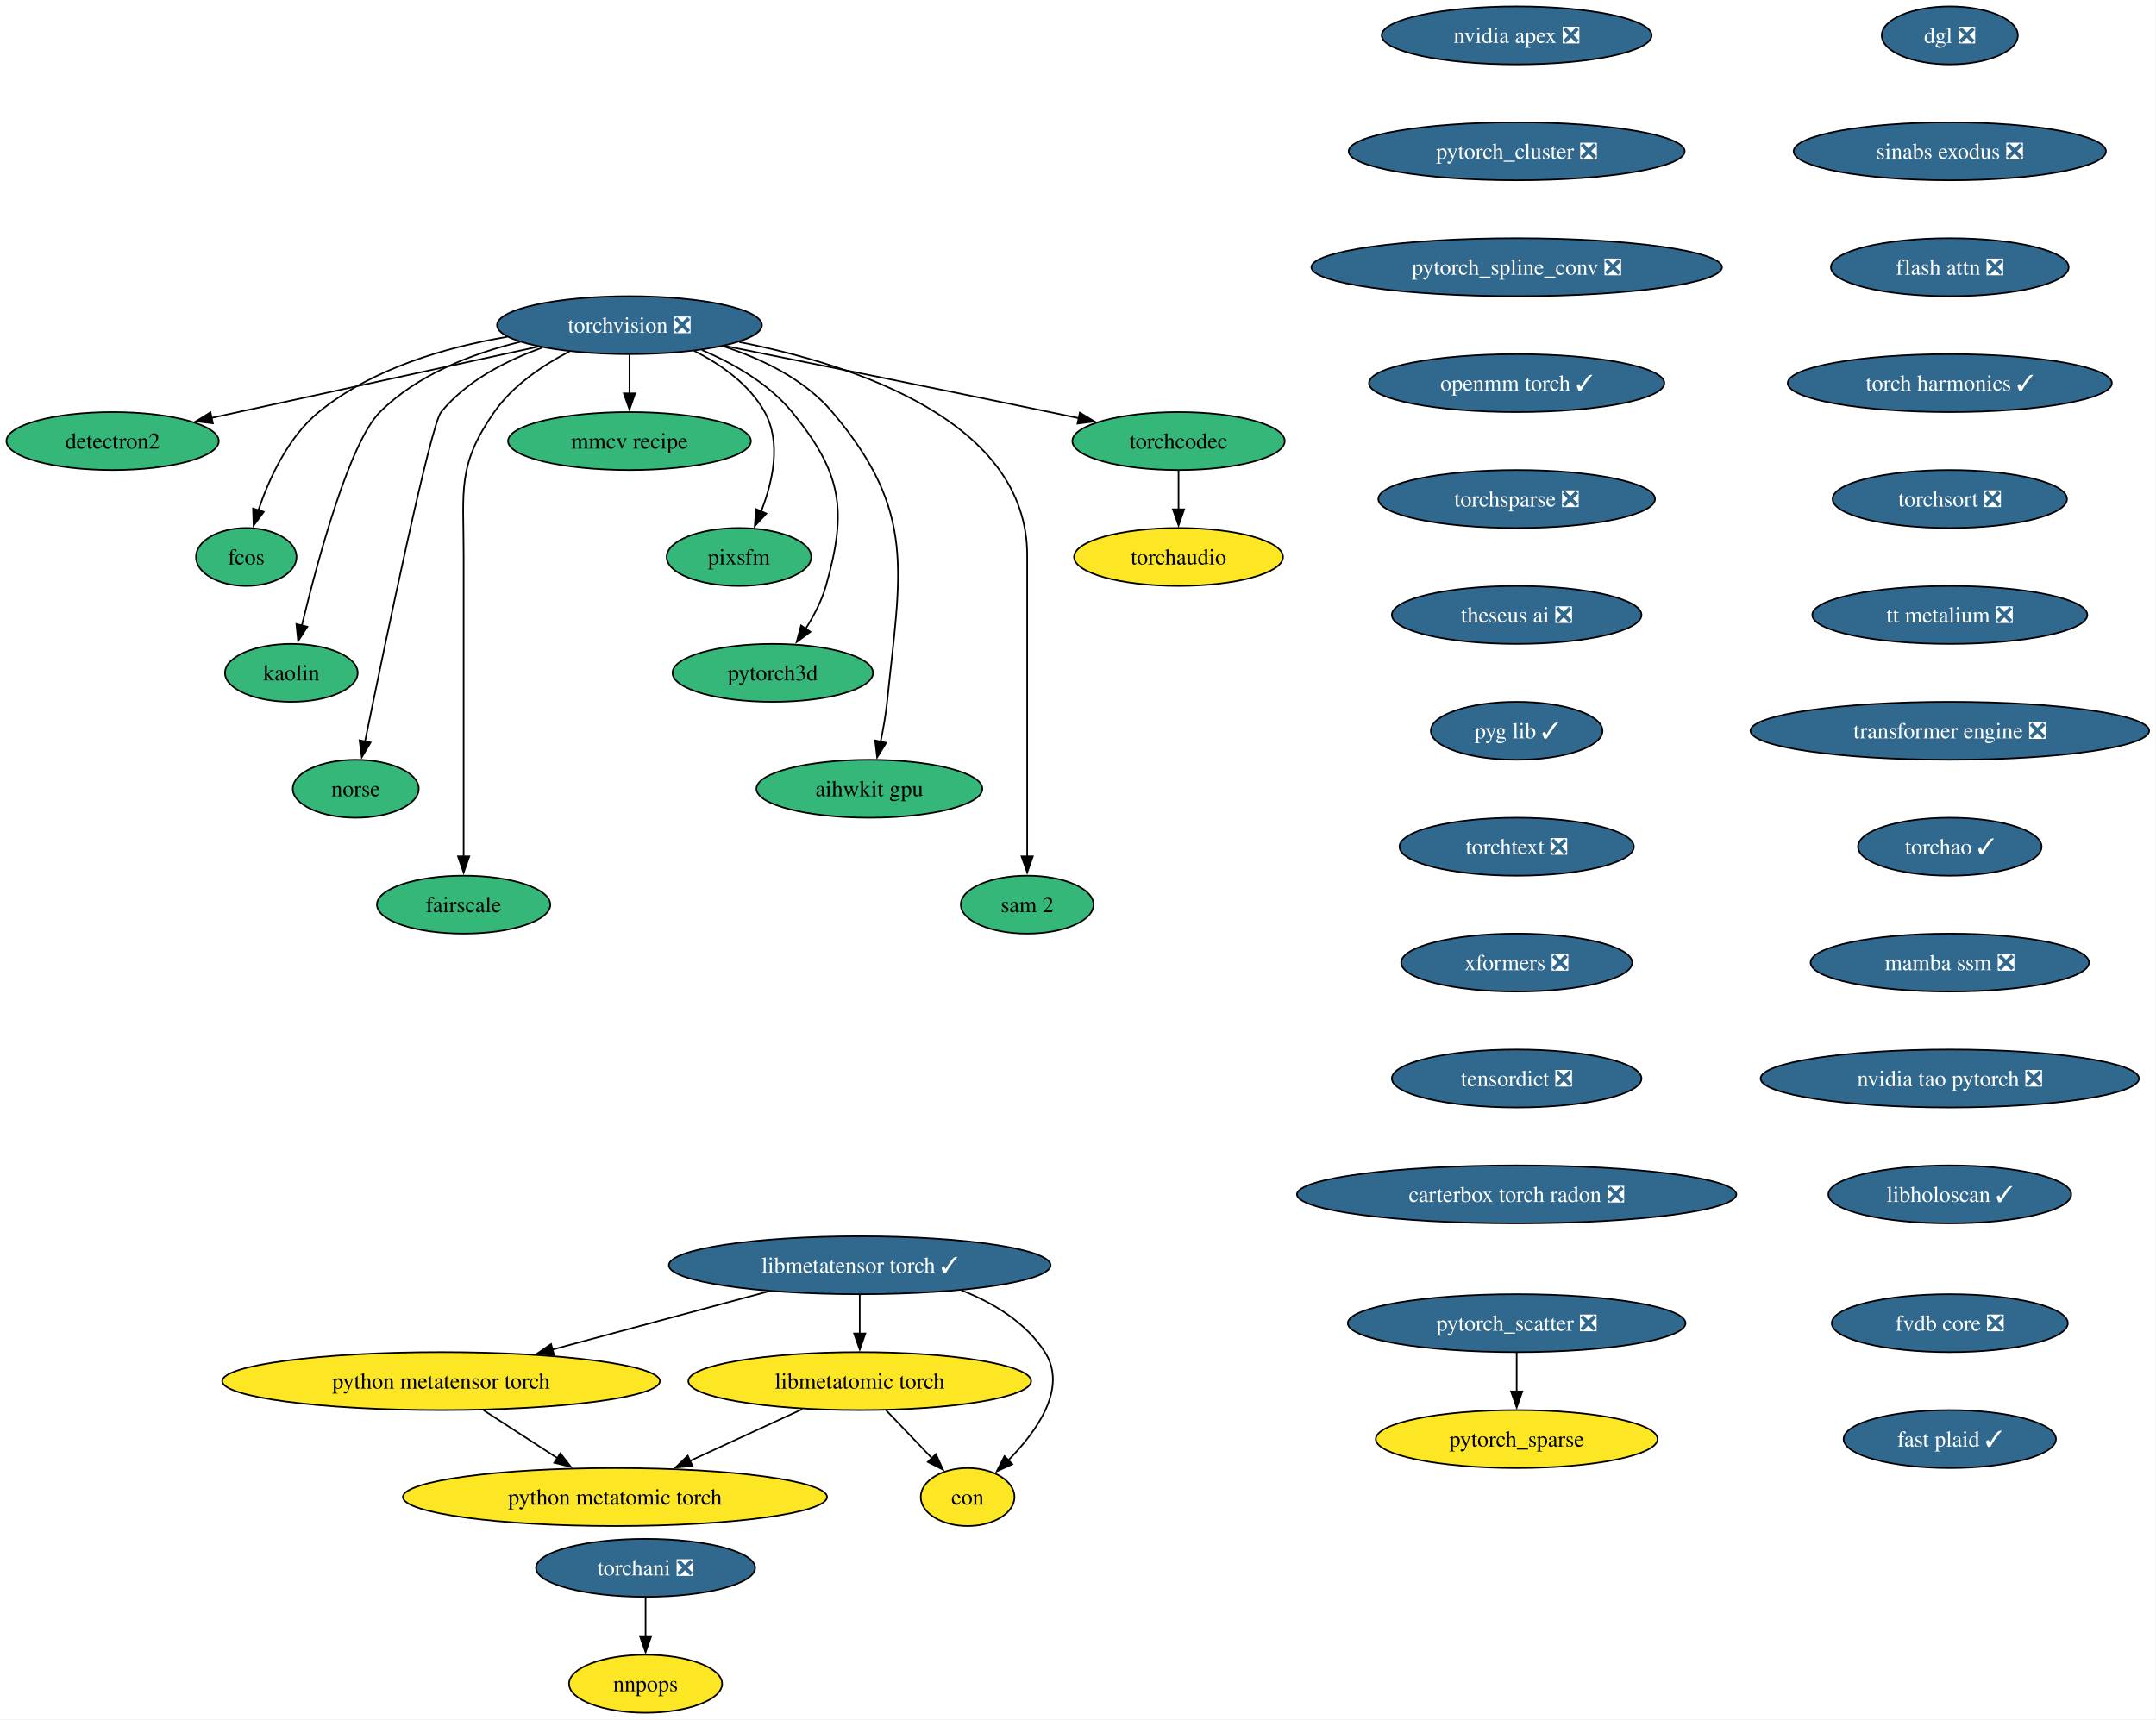
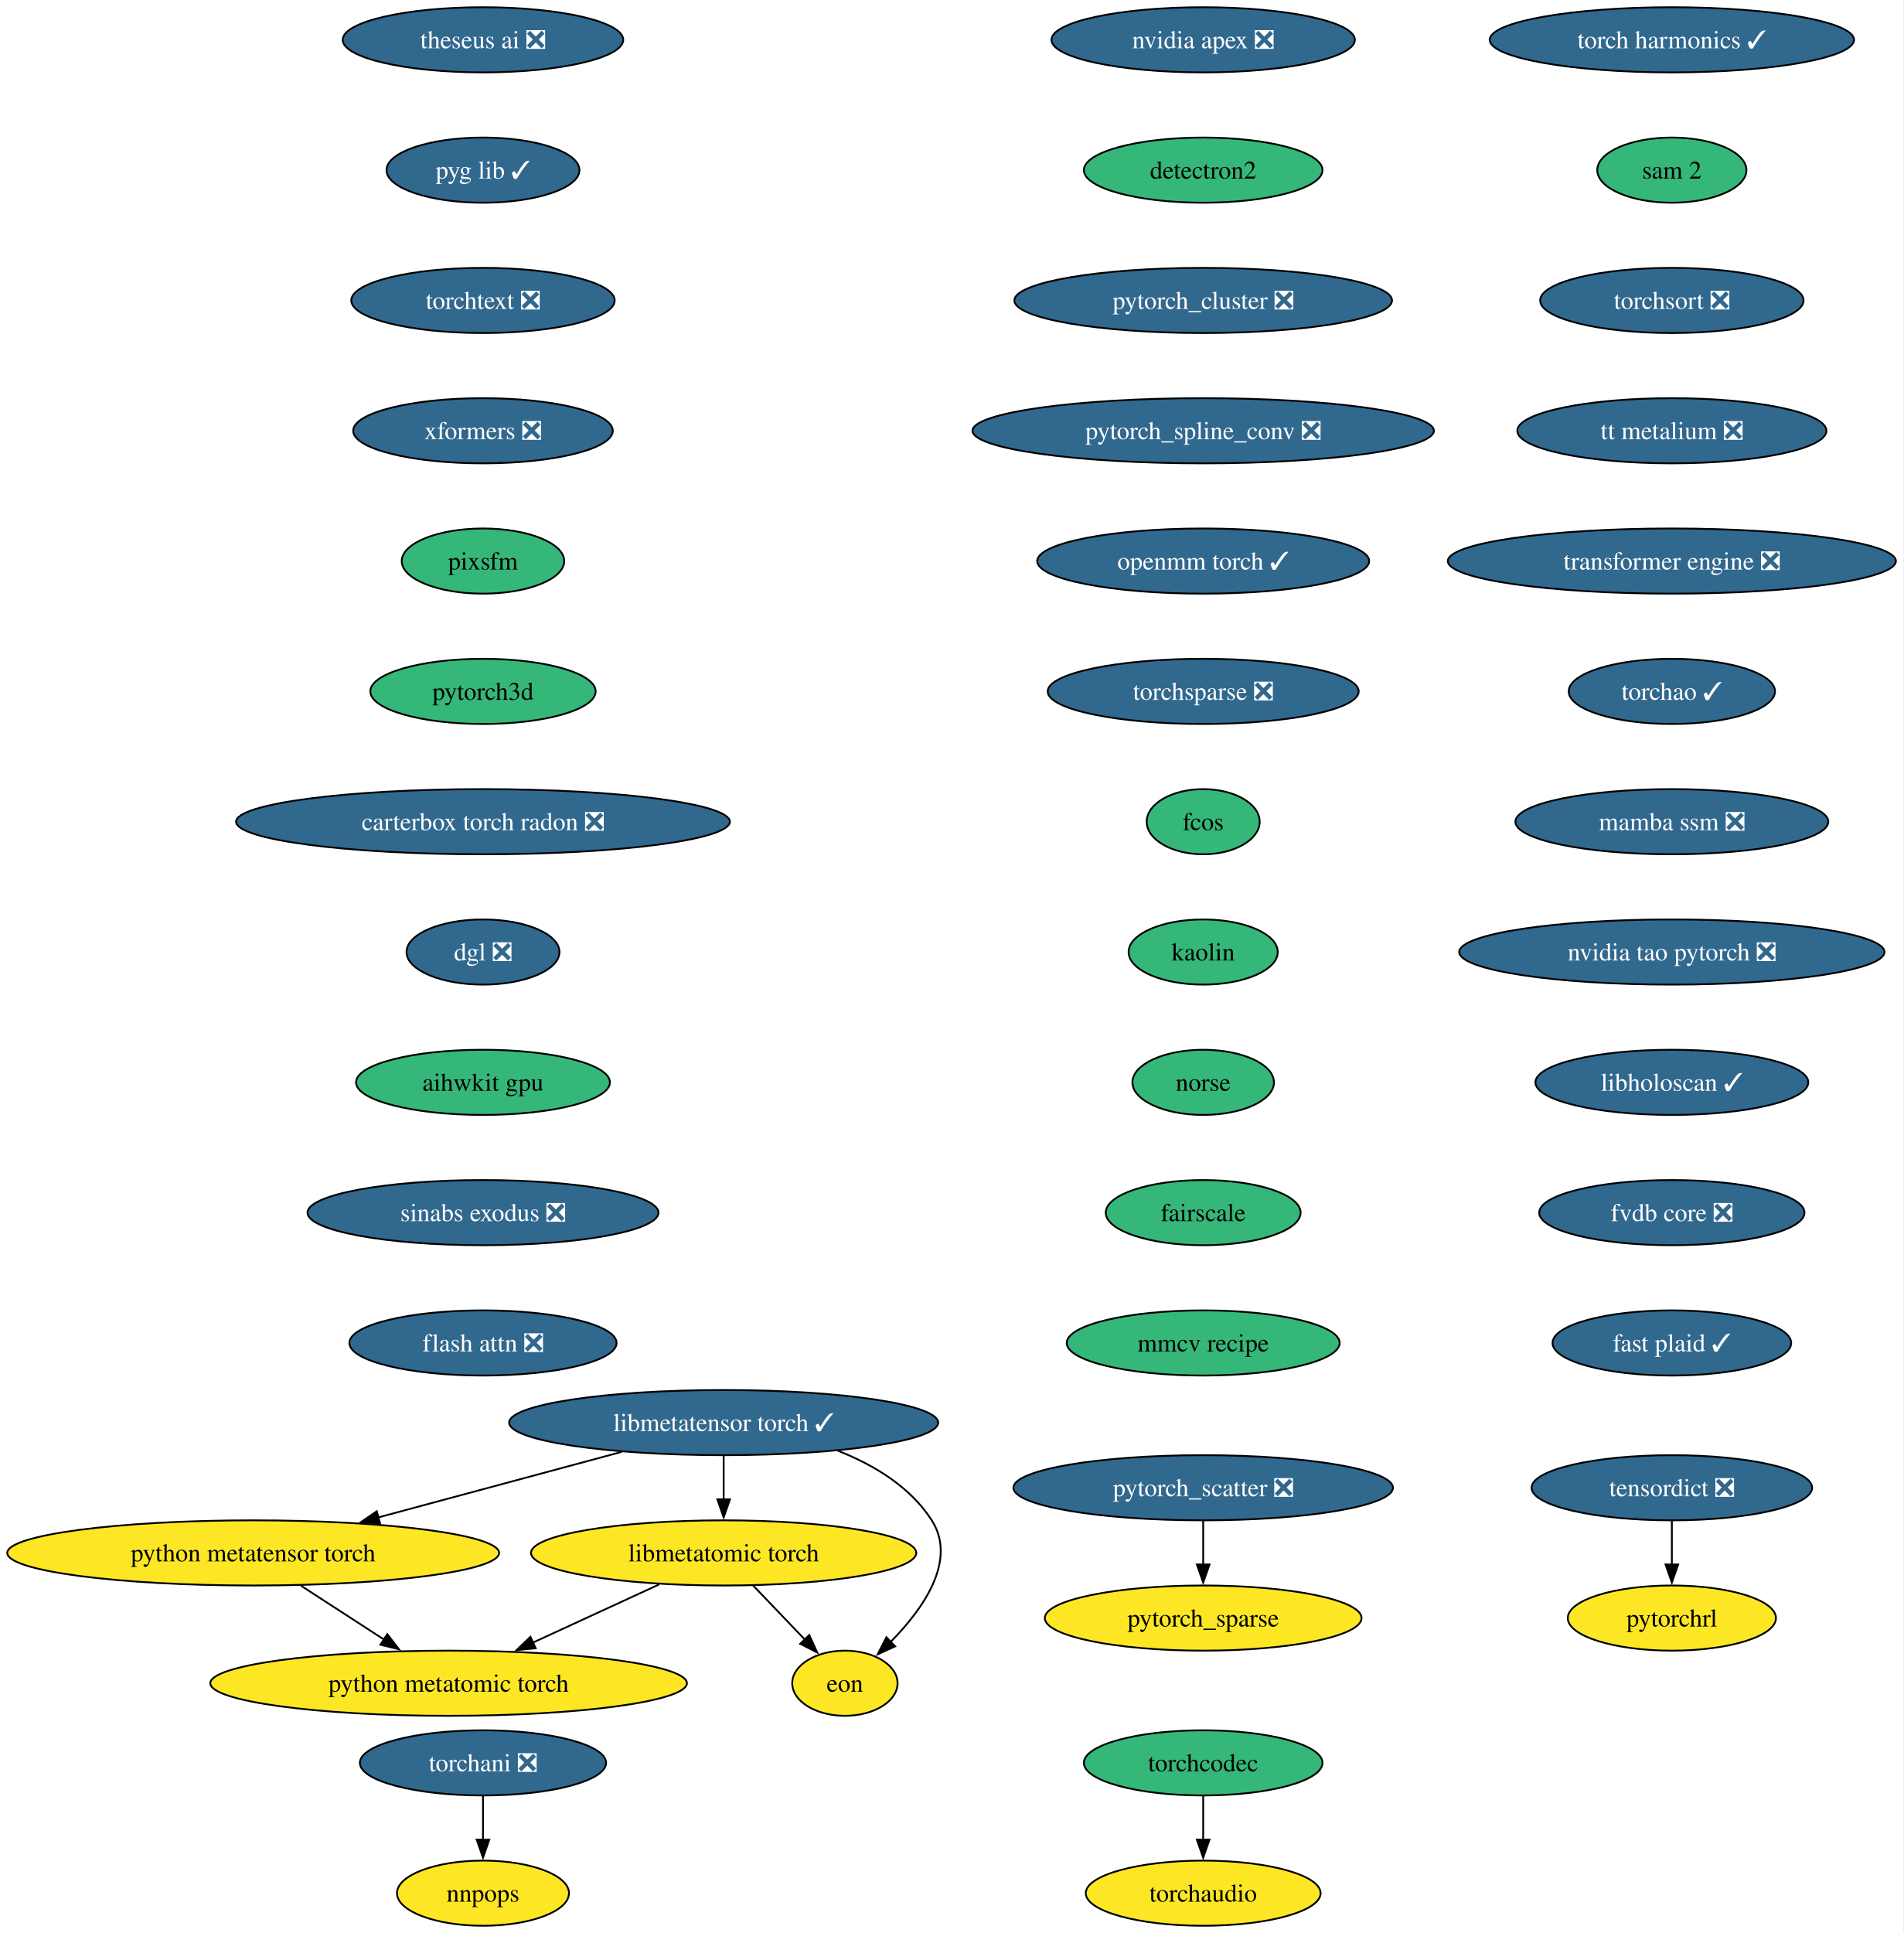
- <svg xmlns="http://www.w3.org/2000/svg" xmlns:xlink="http://www.w3.org/1999/xlink" width="1339pt" height="1068pt" viewBox="0.00 0.00 1339.00 1068.00">
+ <svg xmlns="http://www.w3.org/2000/svg" xmlns:xlink="http://www.w3.org/1999/xlink" width="1052pt" height="1068pt" viewBox="0.00 0.00 1052.00 1068.00">
  <g id="graph0" class="graph" transform="scale(1 1) rotate(0) translate(4 1064)">
-     <polygon fill="white" stroke="none" points="-4,4 -4,-1064 1334.75,-1064 1334.75,4 -4,4" />
+     <polygon fill="white" stroke="none" points="-4,4 -4,-1064 1047.72,-1064 1047.72,4 -4,4" />
    <g id="node1" class="node">
      <g id="a_node1">
-         <a xlink:href="https://github.com/conda-forge/torchvision-feedstock/pull/157" xlink:title="torchvision ❎">
-           <ellipse fill="#31688e" stroke="black" cx="386.94" cy="-862" rx="82.25" ry="18" />
-           <text xml:space="preserve" text-anchor="middle" x="386.94" y="-857.33" font-family="Times,serif" font-size="14.00" fill="white">torchvision ❎</text>
+         <a xlink:href="https://github.com/conda-forge/nvidia-apex-feedstock/pull/67" xlink:title="nvidia apex ❎">
+           <ellipse fill="#31688e" stroke="black" cx="660.91" cy="-1042" rx="83.83" ry="18" />
+           <text xml:space="preserve" text-anchor="middle" x="660.91" y="-1037.33" font-family="Times,serif" font-size="14.00" fill="white">nvidia apex ❎</text>
        </a>
      </g>
    </g>
    <g id="node2" class="node">
      <g id="a_node2">
        <a xlink:href="https://github.com/conda-forge/detectron2-feedstock" xlink:title="detectron2">
-           <ellipse fill="#35b779" stroke="black" cx="65.94" cy="-790" rx="65.94" ry="18" />
-           <text xml:space="preserve" text-anchor="middle" x="65.94" y="-785.33" font-family="Times,serif" font-size="14.00">detectron2</text>
-         </a>
-       </g>
-     </g>
-     <g id="edge1" class="edge">
-       <path fill="none" stroke="black" d="M330.29,-848.65C273.31,-836.22 185.72,-817.12 127.16,-804.35" />
-       <polygon fill="black" stroke="black" points="128.21,-801 117.7,-802.29 126.72,-807.84 128.21,-801" />
+           <ellipse fill="#35b779" stroke="black" cx="660.91" cy="-970" rx="65.94" ry="18" />
+           <text xml:space="preserve" text-anchor="middle" x="660.91" y="-965.33" font-family="Times,serif" font-size="14.00">detectron2</text>
+         </a>
+       </g>
    </g>
    <g id="node3" class="node">
      <g id="a_node3">
-         <a xlink:href="https://github.com/conda-forge/fcos-feedstock" xlink:title="fcos">
-           <ellipse fill="#35b779" stroke="black" cx="148.94" cy="-718" rx="31.22" ry="18" />
-           <text xml:space="preserve" text-anchor="middle" x="148.94" y="-713.33" font-family="Times,serif" font-size="14.00">fcos</text>
-         </a>
-       </g>
-     </g>
-     <g id="edge2" class="edge">
-       <path fill="none" stroke="black" d="M311.11,-854.77C272.5,-848.23 226.89,-834.94 193.94,-808 174.89,-792.43 163.12,-766.72 156.42,-746.93" />
-       <polygon fill="black" stroke="black" points="159.81,-746.03 153.5,-737.52 153.13,-748.11 159.81,-746.03" />
+         <a xlink:href="https://github.com/conda-forge/pytorch_cluster-feedstock/pull/68" xlink:title="pytorch_cluster ❎">
+           <ellipse fill="#31688e" stroke="black" cx="660.91" cy="-898" rx="104.35" ry="18" />
+           <text xml:space="preserve" text-anchor="middle" x="660.91" y="-893.33" font-family="Times,serif" font-size="14.00" fill="white">pytorch_cluster ❎</text>
+         </a>
+       </g>
    </g>
    <g id="node4" class="node">
      <g id="a_node4">
-         <a xlink:href="https://github.com/conda-forge/kaolin-feedstock" xlink:title="kaolin">
-           <ellipse fill="#35b779" stroke="black" cx="176.94" cy="-646" rx="41.21" ry="18" />
-           <text xml:space="preserve" text-anchor="middle" x="176.94" y="-641.33" font-family="Times,serif" font-size="14.00">kaolin</text>
-         </a>
-       </g>
-     </g>
-     <g id="edge3" class="edge">
-       <path fill="none" stroke="black" d="M319.11,-851.62C288.98,-844.29 255.16,-831.23 231.94,-808 213.03,-789.08 193.34,-716.34 183.45,-675.41" />
-       <polygon fill="black" stroke="black" points="186.88,-674.69 181.16,-665.77 180.07,-676.31 186.88,-674.69" />
+         <a xlink:href="https://github.com/conda-forge/pytorch_spline_conv-feedstock/pull/50" xlink:title="pytorch_spline_conv ❎">
+           <ellipse fill="#31688e" stroke="black" cx="660.91" cy="-826" rx="127.49" ry="18" />
+           <text xml:space="preserve" text-anchor="middle" x="660.91" y="-821.33" font-family="Times,serif" font-size="14.00" fill="white">pytorch_spline_conv ❎</text>
+         </a>
+       </g>
+     </g>
+     <g id="node7" class="node">
+       <g id="a_node7">
+         <a xlink:href="https://github.com/conda-forge/openmm-torch-feedstock/pull/75" xlink:title="openmm torch ✓">
+           <ellipse fill="#31688e" stroke="black" cx="660.91" cy="-754" rx="91.72" ry="18" />
+           <text xml:space="preserve" text-anchor="middle" x="660.91" y="-749.33" font-family="Times,serif" font-size="14.00" fill="white">openmm torch ✓</text>
+         </a>
+       </g>
    </g>
    <g id="node5" class="node">
      <g id="a_node5">
-         <a xlink:href="https://github.com/conda-forge/norse-feedstock" xlink:title="norse">
-           <ellipse fill="#35b779" stroke="black" cx="216.94" cy="-574" rx="39.11" ry="18" />
-           <text xml:space="preserve" text-anchor="middle" x="216.94" y="-569.33" font-family="Times,serif" font-size="14.00">norse</text>
-         </a>
-       </g>
-     </g>
-     <g id="edge4" class="edge">
-       <path fill="none" stroke="black" d="M332.82,-848.03C310.32,-840.02 285.8,-827.43 269.94,-808 263.41,-800 234.94,-663.35 222.64,-603.12" />
-       <polygon fill="black" stroke="black" points="226.13,-602.74 220.71,-593.64 219.28,-604.14 226.13,-602.74" />
+         <a xlink:href="https://github.com/conda-forge/pytorch_scatter-feedstock/pull/87" xlink:title="pytorch_scatter ❎">
+           <ellipse fill="#31688e" stroke="black" cx="660.91" cy="-242" rx="104.87" ry="18" />
+           <text xml:space="preserve" text-anchor="middle" x="660.91" y="-237.32" font-family="Times,serif" font-size="14.00" fill="white">pytorch_scatter ❎</text>
+         </a>
+       </g>
    </g>
    <g id="node6" class="node">
      <g id="a_node6">
-         <a xlink:href="https://github.com/conda-forge/fairscale-feedstock" xlink:title="fairscale">
-           <ellipse fill="#35b779" stroke="black" cx="283.94" cy="-502" rx="53.84" ry="18" />
-           <text xml:space="preserve" text-anchor="middle" x="283.94" y="-497.32" font-family="Times,serif" font-size="14.00">fairscale</text>
-         </a>
-       </g>
-     </g>
-     <g id="edge5" class="edge">
-       <path fill="none" stroke="black" d="M349.75,-845.73C333.02,-837.04 314.48,-824.55 302.94,-808 279.8,-774.83 283.94,-759.45 283.94,-719 283.94,-719 283.94,-719 283.94,-645 283.94,-605.74 283.94,-560.38 283.94,-531.69" />
-       <polygon fill="black" stroke="black" points="287.44,-532 283.94,-522 280.44,-532 287.44,-532" />
-     </g>
-     <g id="node7" class="node">
-       <g id="a_node7">
-         <a xlink:href="https://github.com/conda-forge/mmcv-recipe-feedstock" xlink:title="mmcv recipe">
-           <ellipse fill="#35b779" stroke="black" cx="386.94" cy="-790" rx="75.41" ry="18" />
-           <text xml:space="preserve" text-anchor="middle" x="386.94" y="-785.33" font-family="Times,serif" font-size="14.00">mmcv recipe</text>
-         </a>
-       </g>
-     </g>
-     <g id="edge6" class="edge">
-       <path fill="none" stroke="black" d="M386.94,-843.7C386.94,-836.41 386.94,-827.73 386.94,-819.54" />
-       <polygon fill="black" stroke="black" points="390.44,-819.62 386.94,-809.62 383.44,-819.62 390.44,-819.62" />
+         <a xlink:href="https://github.com/conda-forge/pytorch_sparse-feedstock" xlink:title="pytorch_sparse">
+           <ellipse fill="#fde725" stroke="black" cx="660.91" cy="-170" rx="87.51" ry="18" />
+           <text xml:space="preserve" text-anchor="middle" x="660.91" y="-165.32" font-family="Times,serif" font-size="14.00">pytorch_sparse</text>
+         </a>
+       </g>
+     </g>
+     <g id="edge4" class="edge">
+       <path fill="none" stroke="black" d="M660.91,-223.7C660.91,-216.41 660.91,-207.73 660.91,-199.54" />
+       <polygon fill="black" stroke="black" points="664.41,-199.62 660.91,-189.62 657.41,-199.62 664.41,-199.62" />
+     </g>
+     <g id="node10" class="node">
+       <g id="a_node10">
+         <a xlink:href="https://github.com/conda-forge/torchsparse-feedstock/pull/47" xlink:title="torchsparse ❎">
+           <ellipse fill="#31688e" stroke="black" cx="660.91" cy="-682" rx="85.93" ry="18" />
+           <text xml:space="preserve" text-anchor="middle" x="660.91" y="-677.33" font-family="Times,serif" font-size="14.00" fill="white">torchsparse ❎</text>
+         </a>
+       </g>
    </g>
    <g id="node8" class="node">
      <g id="a_node8">
-         <a xlink:href="https://github.com/conda-forge/pixsfm-feedstock" xlink:title="pixsfm">
-           <ellipse fill="#35b779" stroke="black" cx="454.94" cy="-718" rx="44.9" ry="18" />
-           <text xml:space="preserve" text-anchor="middle" x="454.94" y="-713.33" font-family="Times,serif" font-size="14.00">pixsfm</text>
-         </a>
-       </g>
-     </g>
-     <g id="edge7" class="edge">
-       <path fill="none" stroke="black" d="M427.04,-846.06C443.75,-837.61 461.45,-825.21 470.94,-808 481.41,-789.01 475.92,-764.61 468.65,-746.16" />
-       <polygon fill="black" stroke="black" points="471.95,-744.96 464.75,-737.19 465.53,-747.76 471.95,-744.96" />
+         <a xlink:href="https://github.com/conda-forge/torchani-feedstock/pull/62" xlink:title="torchani ❎">
+           <ellipse fill="#31688e" stroke="black" cx="262.91" cy="-90" rx="68.04" ry="18" />
+           <text xml:space="preserve" text-anchor="middle" x="262.91" y="-85.33" font-family="Times,serif" font-size="14.00" fill="white">torchani ❎</text>
+         </a>
+       </g>
    </g>
    <g id="node9" class="node">
      <g id="a_node9">
-         <a xlink:href="https://github.com/conda-forge/pytorch3d-feedstock" xlink:title="pytorch3d">
-           <ellipse fill="#35b779" stroke="black" cx="475.94" cy="-646" rx="62.26" ry="18" />
-           <text xml:space="preserve" text-anchor="middle" x="475.94" y="-641.33" font-family="Times,serif" font-size="14.00">pytorch3d</text>
-         </a>
-       </g>
-     </g>
-     <g id="edge8" class="edge">
-       <path fill="none" stroke="black" d="M431.98,-846.52C451.67,-838.11 473.52,-825.63 487.94,-808 518.9,-770.15 522.38,-747.02 508.94,-700 506.27,-690.66 501.43,-681.37 496.26,-673.24" />
-       <polygon fill="black" stroke="black" points="499.31,-671.49 490.78,-665.21 493.53,-675.44 499.31,-671.49" />
-     </g>
-     <g id="node10" class="node">
-       <g id="a_node10">
-         <a xlink:href="https://github.com/conda-forge/aihwkit-gpu-feedstock" xlink:title="aihwkit gpu">
-           <ellipse fill="#35b779" stroke="black" cx="535.94" cy="-574" rx="70.15" ry="18" />
-           <text xml:space="preserve" text-anchor="middle" x="535.94" y="-569.33" font-family="Times,serif" font-size="14.00">aihwkit gpu</text>
-         </a>
-       </g>
-     </g>
-     <g id="edge9" class="edge">
-       <path fill="none" stroke="black" d="M445.07,-848.92C469.27,-841.08 495.69,-828.38 512.94,-808 565.53,-745.85 555.26,-708.99 546.94,-628 546.1,-619.83 544.55,-611.07 542.88,-603.07" />
-       <polygon fill="black" stroke="black" points="546.34,-602.51 540.74,-593.52 539.51,-604.05 546.34,-602.51" />
+         <a xlink:href="https://github.com/conda-forge/nnpops-feedstock" xlink:title="nnpops">
+           <ellipse fill="#fde725" stroke="black" cx="262.91" cy="-18" rx="47.53" ry="18" />
+           <text xml:space="preserve" text-anchor="middle" x="262.91" y="-13.32" font-family="Times,serif" font-size="14.00">nnpops</text>
+         </a>
+       </g>
+     </g>
+     <g id="edge6" class="edge">
+       <path fill="none" stroke="black" d="M262.91,-71.7C262.91,-64.41 262.91,-55.73 262.91,-47.54" />
+       <polygon fill="black" stroke="black" points="266.41,-47.62 262.91,-37.62 259.41,-47.62 266.41,-47.62" />
    </g>
    <g id="node11" class="node">
      <g id="a_node11">
-         <a xlink:href="https://github.com/conda-forge/sam-2-feedstock" xlink:title="sam 2">
-           <ellipse fill="#35b779" stroke="black" cx="633.94" cy="-502" rx="41.21" ry="18" />
-           <text xml:space="preserve" text-anchor="middle" x="633.94" y="-497.32" font-family="Times,serif" font-size="14.00">sam 2</text>
-         </a>
-       </g>
-     </g>
-     <g id="edge10" class="edge">
-       <path fill="none" stroke="black" d="M455.09,-851.53C528.2,-837.07 633.94,-801.85 633.94,-719 633.94,-719 633.94,-719 633.94,-645 633.94,-605.74 633.94,-560.38 633.94,-531.69" />
-       <polygon fill="black" stroke="black" points="637.44,-532 633.94,-522 630.44,-532 637.44,-532" />
+         <a xlink:href="https://github.com/conda-forge/fcos-feedstock" xlink:title="fcos">
+           <ellipse fill="#35b779" stroke="black" cx="660.91" cy="-610" rx="31.22" ry="18" />
+           <text xml:space="preserve" text-anchor="middle" x="660.91" y="-605.33" font-family="Times,serif" font-size="14.00">fcos</text>
+         </a>
+       </g>
    </g>
    <g id="node12" class="node">
      <g id="a_node12">
-         <a xlink:href="https://github.com/conda-forge/torchcodec-feedstock" xlink:title="torchcodec">
-           <ellipse fill="#35b779" stroke="black" cx="727.94" cy="-790" rx="65.94" ry="18" />
-           <text xml:space="preserve" text-anchor="middle" x="727.94" y="-785.33" font-family="Times,serif" font-size="14.00">torchcodec</text>
-         </a>
-       </g>
-     </g>
-     <g id="edge11" class="edge">
-       <path fill="none" stroke="black" d="M446.06,-849.15C498.98,-838.51 578.68,-822.39 647.94,-808 653.85,-806.77 660,-805.48 666.15,-804.19" />
-       <polygon fill="black" stroke="black" points="666.63,-807.66 675.69,-802.17 665.18,-800.82 666.63,-807.66" />
+         <a xlink:href="https://github.com/conda-forge/kaolin-feedstock" xlink:title="kaolin">
+           <ellipse fill="#35b779" stroke="black" cx="660.91" cy="-538" rx="41.21" ry="18" />
+           <text xml:space="preserve" text-anchor="middle" x="660.91" y="-533.33" font-family="Times,serif" font-size="14.00">kaolin</text>
+         </a>
+       </g>
    </g>
    <g id="node13" class="node">
      <g id="a_node13">
-         <a xlink:href="https://github.com/conda-forge/torchaudio-feedstock" xlink:title="torchaudio">
-           <ellipse fill="#fde725" stroke="black" cx="727.94" cy="-718" rx="64.89" ry="18" />
-           <text xml:space="preserve" text-anchor="middle" x="727.94" y="-713.33" font-family="Times,serif" font-size="14.00">torchaudio</text>
-         </a>
-       </g>
-     </g>
-     <g id="edge12" class="edge">
-       <path fill="none" stroke="black" d="M727.94,-771.7C727.94,-764.41 727.94,-755.73 727.94,-747.54" />
-       <polygon fill="black" stroke="black" points="731.44,-747.62 727.94,-737.62 724.44,-747.62 731.44,-747.62" />
+         <a xlink:href="https://github.com/conda-forge/norse-feedstock" xlink:title="norse">
+           <ellipse fill="#35b779" stroke="black" cx="660.91" cy="-466" rx="39.11" ry="18" />
+           <text xml:space="preserve" text-anchor="middle" x="660.91" y="-461.32" font-family="Times,serif" font-size="14.00">norse</text>
+         </a>
+       </g>
    </g>
    <g id="node14" class="node">
      <g id="a_node14">
-         <a xlink:href="https://github.com/conda-forge/nvidia-apex-feedstock/pull/67" xlink:title="nvidia apex ❎">
-           <ellipse fill="#31688e" stroke="black" cx="937.94" cy="-1042" rx="83.83" ry="18" />
-           <text xml:space="preserve" text-anchor="middle" x="937.94" y="-1037.33" font-family="Times,serif" font-size="14.00" fill="white">nvidia apex ❎</text>
+         <a xlink:href="https://github.com/conda-forge/fairscale-feedstock" xlink:title="fairscale">
+           <ellipse fill="#35b779" stroke="black" cx="660.91" cy="-394" rx="53.84" ry="18" />
+           <text xml:space="preserve" text-anchor="middle" x="660.91" y="-389.32" font-family="Times,serif" font-size="14.00">fairscale</text>
        </a>
      </g>
    </g>
    <g id="node15" class="node">
      <g id="a_node15">
-         <a xlink:href="https://github.com/conda-forge/pytorch_cluster-feedstock/pull/68" xlink:title="pytorch_cluster ❎">
-           <ellipse fill="#31688e" stroke="black" cx="937.94" cy="-970" rx="104.35" ry="18" />
-           <text xml:space="preserve" text-anchor="middle" x="937.94" y="-965.33" font-family="Times,serif" font-size="14.00" fill="white">pytorch_cluster ❎</text>
+         <a xlink:href="https://github.com/conda-forge/mmcv-recipe-feedstock" xlink:title="mmcv recipe">
+           <ellipse fill="#35b779" stroke="black" cx="660.91" cy="-322" rx="75.41" ry="18" />
+           <text xml:space="preserve" text-anchor="middle" x="660.91" y="-317.32" font-family="Times,serif" font-size="14.00">mmcv recipe</text>
        </a>
      </g>
    </g>
    <g id="node16" class="node">
      <g id="a_node16">
-         <a xlink:href="https://github.com/conda-forge/pytorch_spline_conv-feedstock/pull/50" xlink:title="pytorch_spline_conv ❎">
-           <ellipse fill="#31688e" stroke="black" cx="937.94" cy="-898" rx="127.49" ry="18" />
-           <text xml:space="preserve" text-anchor="middle" x="937.94" y="-893.33" font-family="Times,serif" font-size="14.00" fill="white">pytorch_spline_conv ❎</text>
+         <a xlink:href="https://github.com/conda-forge/theseus-ai-feedstock/pull/34" xlink:title="theseus ai ❎">
+           <ellipse fill="#31688e" stroke="black" cx="262.91" cy="-1042" rx="77.52" ry="18" />
+           <text xml:space="preserve" text-anchor="middle" x="262.91" y="-1037.33" font-family="Times,serif" font-size="14.00" fill="white">theseus ai ❎</text>
+         </a>
+       </g>
+     </g>
+     <g id="node17" class="node">
+       <g id="a_node17">
+         <a xlink:href="https://github.com/conda-forge/pyg-lib-feedstock/pull/50" xlink:title="pyg lib ✓">
+           <ellipse fill="#31688e" stroke="black" cx="262.91" cy="-970" rx="53.31" ry="18" />
+           <text xml:space="preserve" text-anchor="middle" x="262.91" y="-965.33" font-family="Times,serif" font-size="14.00" fill="white">pyg lib ✓</text>
+         </a>
+       </g>
+     </g>
+     <g id="node18" class="node">
+       <g id="a_node18">
+         <a xlink:href="https://github.com/conda-forge/torchtext-feedstock/pull/39" xlink:title="torchtext ❎">
+           <ellipse fill="#31688e" stroke="black" cx="262.91" cy="-898" rx="72.78" ry="18" />
+           <text xml:space="preserve" text-anchor="middle" x="262.91" y="-893.33" font-family="Times,serif" font-size="14.00" fill="white">torchtext ❎</text>
        </a>
      </g>
    </g>
    <g id="node19" class="node">
      <g id="a_node19">
-         <a xlink:href="https://github.com/conda-forge/openmm-torch-feedstock/pull/75" xlink:title="openmm torch ✓">
-           <ellipse fill="#31688e" stroke="black" cx="937.94" cy="-826" rx="91.72" ry="18" />
-           <text xml:space="preserve" text-anchor="middle" x="937.94" y="-821.33" font-family="Times,serif" font-size="14.00" fill="white">openmm torch ✓</text>
-         </a>
-       </g>
-     </g>
-     <g id="node17" class="node">
-       <g id="a_node17">
-         <a xlink:href="https://github.com/conda-forge/pytorch_scatter-feedstock/pull/87" xlink:title="pytorch_scatter ❎">
-           <ellipse fill="#31688e" stroke="black" cx="937.94" cy="-242" rx="104.87" ry="18" />
-           <text xml:space="preserve" text-anchor="middle" x="937.94" y="-237.32" font-family="Times,serif" font-size="14.00" fill="white">pytorch_scatter ❎</text>
-         </a>
-       </g>
-     </g>
-     <g id="node18" class="node">
-       <g id="a_node18">
-         <a xlink:href="https://github.com/conda-forge/pytorch_sparse-feedstock" xlink:title="pytorch_sparse">
-           <ellipse fill="#fde725" stroke="black" cx="937.94" cy="-170" rx="87.51" ry="18" />
-           <text xml:space="preserve" text-anchor="middle" x="937.94" y="-165.32" font-family="Times,serif" font-size="14.00">pytorch_sparse</text>
-         </a>
-       </g>
-     </g>
-     <g id="edge15" class="edge">
-       <path fill="none" stroke="black" d="M937.94,-223.7C937.94,-216.41 937.94,-207.73 937.94,-199.54" />
-       <polygon fill="black" stroke="black" points="941.44,-199.62 937.94,-189.62 934.44,-199.62 941.44,-199.62" />
+         <a xlink:href="https://github.com/conda-forge/xformers-feedstock/pull/72" xlink:title="xformers ❎">
+           <ellipse fill="#31688e" stroke="black" cx="262.91" cy="-826" rx="71.73" ry="18" />
+           <text xml:space="preserve" text-anchor="middle" x="262.91" y="-821.33" font-family="Times,serif" font-size="14.00" fill="white">xformers ❎</text>
+         </a>
+       </g>
+     </g>
+     <g id="node20" class="node">
+       <g id="a_node20">
+         <a xlink:href="https://github.com/conda-forge/pixsfm-feedstock" xlink:title="pixsfm">
+           <ellipse fill="#35b779" stroke="black" cx="262.91" cy="-754" rx="44.9" ry="18" />
+           <text xml:space="preserve" text-anchor="middle" x="262.91" y="-749.33" font-family="Times,serif" font-size="14.00">pixsfm</text>
+         </a>
+       </g>
+     </g>
+     <g id="node23" class="node">
+       <g id="a_node23">
+         <a xlink:href="https://github.com/conda-forge/pytorch3d-feedstock" xlink:title="pytorch3d">
+           <ellipse fill="#35b779" stroke="black" cx="262.91" cy="-682" rx="62.26" ry="18" />
+           <text xml:space="preserve" text-anchor="middle" x="262.91" y="-677.33" font-family="Times,serif" font-size="14.00">pytorch3d</text>
+         </a>
+       </g>
+     </g>
+     <g id="node21" class="node">
+       <g id="a_node21">
+         <a xlink:href="https://github.com/conda-forge/tensordict-feedstock/pull/45" xlink:title="tensordict ❎">
+           <ellipse fill="#31688e" stroke="black" cx="919.91" cy="-242" rx="77.52" ry="18" />
+           <text xml:space="preserve" text-anchor="middle" x="919.91" y="-237.32" font-family="Times,serif" font-size="14.00" fill="white">tensordict ❎</text>
+         </a>
+       </g>
    </g>
    <g id="node22" class="node">
      <g id="a_node22">
-         <a xlink:href="https://github.com/conda-forge/torchsparse-feedstock/pull/47" xlink:title="torchsparse ❎">
-           <ellipse fill="#31688e" stroke="black" cx="937.94" cy="-754" rx="85.93" ry="18" />
-           <text xml:space="preserve" text-anchor="middle" x="937.94" y="-749.33" font-family="Times,serif" font-size="14.00" fill="white">torchsparse ❎</text>
-         </a>
-       </g>
-     </g>
-     <g id="node20" class="node">
-       <g id="a_node20">
-         <a xlink:href="https://github.com/conda-forge/torchani-feedstock/pull/62" xlink:title="torchani ❎">
-           <ellipse fill="#31688e" stroke="black" cx="396.94" cy="-90" rx="68.04" ry="18" />
-           <text xml:space="preserve" text-anchor="middle" x="396.94" y="-85.33" font-family="Times,serif" font-size="14.00" fill="white">torchani ❎</text>
-         </a>
-       </g>
-     </g>
-     <g id="node21" class="node">
-       <g id="a_node21">
-         <a xlink:href="https://github.com/conda-forge/nnpops-feedstock" xlink:title="nnpops">
-           <ellipse fill="#fde725" stroke="black" cx="396.94" cy="-18" rx="47.53" ry="18" />
-           <text xml:space="preserve" text-anchor="middle" x="396.94" y="-13.32" font-family="Times,serif" font-size="14.00">nnpops</text>
+         <a xlink:href="https://github.com/conda-forge/pytorchrl-feedstock" xlink:title="pytorchrl">
+           <ellipse fill="#fde725" stroke="black" cx="919.91" cy="-170" rx="57.52" ry="18" />
+           <text xml:space="preserve" text-anchor="middle" x="919.91" y="-165.32" font-family="Times,serif" font-size="14.00">pytorchrl</text>
        </a>
      </g>
    </g>
    <g id="edge17" class="edge">
-       <path fill="none" stroke="black" d="M396.94,-71.7C396.94,-64.41 396.94,-55.73 396.94,-47.54" />
-       <polygon fill="black" stroke="black" points="400.44,-47.62 396.94,-37.62 393.44,-47.62 400.44,-47.62" />
-     </g>
-     <g id="node23" class="node">
-       <g id="a_node23">
-         <a xlink:href="https://github.com/conda-forge/theseus-ai-feedstock/pull/34" xlink:title="theseus ai ❎">
-           <ellipse fill="#31688e" stroke="black" cx="937.94" cy="-682" rx="77.52" ry="18" />
-           <text xml:space="preserve" text-anchor="middle" x="937.94" y="-677.33" font-family="Times,serif" font-size="14.00" fill="white">theseus ai ❎</text>
-         </a>
-       </g>
+       <path fill="none" stroke="black" d="M919.91,-223.7C919.91,-216.41 919.91,-207.73 919.91,-199.54" />
+       <polygon fill="black" stroke="black" points="923.41,-199.62 919.91,-189.62 916.41,-199.62 923.41,-199.62" />
    </g>
    <g id="node24" class="node">
      <g id="a_node24">
-         <a xlink:href="https://github.com/conda-forge/pyg-lib-feedstock/pull/50" xlink:title="pyg lib ✓">
-           <ellipse fill="#31688e" stroke="black" cx="937.94" cy="-610" rx="53.31" ry="18" />
-           <text xml:space="preserve" text-anchor="middle" x="937.94" y="-605.33" font-family="Times,serif" font-size="14.00" fill="white">pyg lib ✓</text>
+         <a xlink:href="https://github.com/conda-forge/carterbox-torch-radon-feedstock/pull/28" xlink:title="carterbox torch radon ❎">
+           <ellipse fill="#31688e" stroke="black" cx="262.91" cy="-610" rx="136.44" ry="18" />
+           <text xml:space="preserve" text-anchor="middle" x="262.91" y="-605.33" font-family="Times,serif" font-size="14.00" fill="white">carterbox torch radon ❎</text>
        </a>
      </g>
    </g>
    <g id="node25" class="node">
      <g id="a_node25">
-         <a xlink:href="https://github.com/conda-forge/torchtext-feedstock/pull/39" xlink:title="torchtext ❎">
-           <ellipse fill="#31688e" stroke="black" cx="937.94" cy="-538" rx="72.78" ry="18" />
-           <text xml:space="preserve" text-anchor="middle" x="937.94" y="-533.33" font-family="Times,serif" font-size="14.00" fill="white">torchtext ❎</text>
+         <a xlink:href="https://github.com/conda-forge/dgl-feedstock/pull/66" xlink:title="dgl ❎">
+           <ellipse fill="#31688e" stroke="black" cx="262.91" cy="-538" rx="42.26" ry="18" />
+           <text xml:space="preserve" text-anchor="middle" x="262.91" y="-533.33" font-family="Times,serif" font-size="14.00" fill="white">dgl ❎</text>
        </a>
      </g>
    </g>
    <g id="node26" class="node">
      <g id="a_node26">
-         <a xlink:href="https://github.com/conda-forge/xformers-feedstock/pull/72" xlink:title="xformers ❎">
-           <ellipse fill="#31688e" stroke="black" cx="937.94" cy="-466" rx="71.73" ry="18" />
-           <text xml:space="preserve" text-anchor="middle" x="937.94" y="-461.32" font-family="Times,serif" font-size="14.00" fill="white">xformers ❎</text>
+         <a xlink:href="https://github.com/conda-forge/aihwkit-gpu-feedstock" xlink:title="aihwkit gpu">
+           <ellipse fill="#35b779" stroke="black" cx="262.91" cy="-466" rx="70.15" ry="18" />
+           <text xml:space="preserve" text-anchor="middle" x="262.91" y="-461.32" font-family="Times,serif" font-size="14.00">aihwkit gpu</text>
        </a>
      </g>
    </g>
    <g id="node27" class="node">
      <g id="a_node27">
-         <a xlink:href="https://github.com/conda-forge/tensordict-feedstock/pull/45" xlink:title="tensordict ❎">
-           <ellipse fill="#31688e" stroke="black" cx="937.94" cy="-394" rx="77.52" ry="18" />
-           <text xml:space="preserve" text-anchor="middle" x="937.94" y="-389.32" font-family="Times,serif" font-size="14.00" fill="white">tensordict ❎</text>
+         <a xlink:href="https://github.com/conda-forge/sinabs-exodus-feedstock/pull/26" xlink:title="sinabs exodus ❎">
+           <ellipse fill="#31688e" stroke="black" cx="262.91" cy="-394" rx="96.98" ry="18" />
+           <text xml:space="preserve" text-anchor="middle" x="262.91" y="-389.32" font-family="Times,serif" font-size="14.00" fill="white">sinabs exodus ❎</text>
        </a>
      </g>
    </g>
    <g id="node28" class="node">
      <g id="a_node28">
-         <a xlink:href="https://github.com/conda-forge/carterbox-torch-radon-feedstock/pull/28" xlink:title="carterbox torch radon ❎">
-           <ellipse fill="#31688e" stroke="black" cx="937.94" cy="-322" rx="136.44" ry="18" />
-           <text xml:space="preserve" text-anchor="middle" x="937.94" y="-317.32" font-family="Times,serif" font-size="14.00" fill="white">carterbox torch radon ❎</text>
+         <a xlink:href="https://github.com/conda-forge/flash-attn-feedstock/pull/47" xlink:title="flash attn ❎">
+           <ellipse fill="#31688e" stroke="black" cx="262.91" cy="-322" rx="73.83" ry="18" />
+           <text xml:space="preserve" text-anchor="middle" x="262.91" y="-317.32" font-family="Times,serif" font-size="14.00" fill="white">flash attn ❎</text>
        </a>
      </g>
    </g>
    <g id="node29" class="node">
      <g id="a_node29">
-         <a xlink:href="https://github.com/conda-forge/dgl-feedstock/pull/66" xlink:title="dgl ❎">
-           <ellipse fill="#31688e" stroke="black" cx="1206.94" cy="-1042" rx="42.26" ry="18" />
-           <text xml:space="preserve" text-anchor="middle" x="1206.94" y="-1037.33" font-family="Times,serif" font-size="14.00" fill="white">dgl ❎</text>
+         <a xlink:href="https://github.com/conda-forge/libmetatensor-torch-feedstock/pull/39" xlink:title="libmetatensor torch ✓">
+           <ellipse fill="#31688e" stroke="black" cx="395.91" cy="-278" rx="118.55" ry="18" />
+           <text xml:space="preserve" text-anchor="middle" x="395.91" y="-273.32" font-family="Times,serif" font-size="14.00" fill="white">libmetatensor torch ✓</text>
        </a>
      </g>
    </g>
    <g id="node30" class="node">
      <g id="a_node30">
-         <a xlink:href="https://github.com/conda-forge/sinabs-exodus-feedstock/pull/26" xlink:title="sinabs exodus ❎">
-           <ellipse fill="#31688e" stroke="black" cx="1206.94" cy="-970" rx="96.98" ry="18" />
-           <text xml:space="preserve" text-anchor="middle" x="1206.94" y="-965.33" font-family="Times,serif" font-size="14.00" fill="white">sinabs exodus ❎</text>
-         </a>
-       </g>
+         <a xlink:href="https://github.com/conda-forge/python-metatensor-torch-feedstock" xlink:title="python metatensor torch">
+           <ellipse fill="#fde725" stroke="black" cx="135.91" cy="-206" rx="135.91" ry="18" />
+           <text xml:space="preserve" text-anchor="middle" x="135.91" y="-201.33" font-family="Times,serif" font-size="14.00">python metatensor torch</text>
+         </a>
+       </g>
+     </g>
+     <g id="edge24" class="edge">
+       <path fill="none" stroke="black" d="M339.5,-261.81C300.01,-251.18 247.02,-236.91 205,-225.6" />
+       <polygon fill="black" stroke="black" points="206.05,-222.26 195.48,-223.04 204.23,-229.02 206.05,-222.26" />
    </g>
    <g id="node31" class="node">
      <g id="a_node31">
-         <a xlink:href="https://github.com/conda-forge/flash-attn-feedstock/pull/47" xlink:title="flash attn ❎">
-           <ellipse fill="#31688e" stroke="black" cx="1206.94" cy="-898" rx="73.83" ry="18" />
-           <text xml:space="preserve" text-anchor="middle" x="1206.94" y="-893.33" font-family="Times,serif" font-size="14.00" fill="white">flash attn ❎</text>
-         </a>
-       </g>
+         <a xlink:href="https://github.com/conda-forge/libmetatomic-torch-feedstock" xlink:title="libmetatomic torch">
+           <ellipse fill="#fde725" stroke="black" cx="395.91" cy="-206" rx="106.45" ry="18" />
+           <text xml:space="preserve" text-anchor="middle" x="395.91" y="-201.33" font-family="Times,serif" font-size="14.00">libmetatomic torch</text>
+         </a>
+       </g>
+     </g>
+     <g id="edge25" class="edge">
+       <path fill="none" stroke="black" d="M395.91,-259.7C395.91,-252.41 395.91,-243.73 395.91,-235.54" />
+       <polygon fill="black" stroke="black" points="399.41,-235.62 395.91,-225.62 392.41,-235.62 399.41,-235.62" />
    </g>
    <g id="node32" class="node">
      <g id="a_node32">
+         <a xlink:href="https://github.com/conda-forge/eon-feedstock" xlink:title="eon">
+           <ellipse fill="#fde725" stroke="black" cx="462.91" cy="-134" rx="29.11" ry="18" />
+           <text xml:space="preserve" text-anchor="middle" x="462.91" y="-129.32" font-family="Times,serif" font-size="14.00">eon</text>
+         </a>
+       </g>
+     </g>
+     <g id="edge26" class="edge">
+       <path fill="none" stroke="black" d="M459.08,-262.45C479.12,-254.53 499.12,-242.42 510.91,-224 525.11,-201.82 506.18,-175.07 488.08,-156.72" />
+       <polygon fill="black" stroke="black" points="490.68,-154.37 481.03,-149.98 485.84,-159.42 490.68,-154.37" />
+     </g>
+     <g id="node33" class="node">
+       <g id="a_node33">
+         <a xlink:href="https://github.com/conda-forge/python-metatomic-torch-feedstock" xlink:title="python metatomic torch">
+           <ellipse fill="#fde725" stroke="black" cx="243.91" cy="-134" rx="131.7" ry="18" />
+           <text xml:space="preserve" text-anchor="middle" x="243.91" y="-129.32" font-family="Times,serif" font-size="14.00">python metatomic torch</text>
+         </a>
+       </g>
+     </g>
+     <g id="edge27" class="edge">
+       <path fill="none" stroke="black" d="M162.33,-187.88C176.16,-178.91 193.29,-167.81 208.28,-158.09" />
+       <polygon fill="black" stroke="black" points="210.01,-161.15 216.49,-152.77 206.2,-155.27 210.01,-161.15" />
+     </g>
+     <g id="edge28" class="edge">
+       <path fill="none" stroke="black" d="M412.13,-188.05C420.76,-179.04 431.49,-167.83 440.86,-158.04" />
+       <polygon fill="black" stroke="black" points="443.23,-160.63 447.62,-150.98 438.17,-155.79 443.23,-160.63" />
+     </g>
+     <g id="edge29" class="edge">
+       <path fill="none" stroke="black" d="M360.27,-188.59C339.44,-178.99 312.91,-166.78 290.45,-156.43" />
+       <polygon fill="black" stroke="black" points="292.04,-153.31 281.49,-152.31 289.11,-159.67 292.04,-153.31" />
+     </g>
+     <g id="node34" class="node">
+       <g id="a_node34">
        <a xlink:href="https://github.com/conda-forge/torch-harmonics-feedstock/pull/26" xlink:title="torch harmonics ✓">
-           <ellipse fill="#31688e" stroke="black" cx="1206.94" cy="-826" rx="100.66" ry="18" />
-           <text xml:space="preserve" text-anchor="middle" x="1206.94" y="-821.33" font-family="Times,serif" font-size="14.00" fill="white">torch harmonics ✓</text>
+           <ellipse fill="#31688e" stroke="black" cx="919.91" cy="-1042" rx="100.66" ry="18" />
+           <text xml:space="preserve" text-anchor="middle" x="919.91" y="-1037.33" font-family="Times,serif" font-size="14.00" fill="white">torch harmonics ✓</text>
+         </a>
+       </g>
+     </g>
+     <g id="node35" class="node">
+       <g id="a_node35">
+         <a xlink:href="https://github.com/conda-forge/sam-2-feedstock" xlink:title="sam 2">
+           <ellipse fill="#35b779" stroke="black" cx="919.91" cy="-970" rx="41.21" ry="18" />
+           <text xml:space="preserve" text-anchor="middle" x="919.91" y="-965.33" font-family="Times,serif" font-size="14.00">sam 2</text>
+         </a>
+       </g>
+     </g>
+     <g id="node37" class="node">
+       <g id="a_node37">
+         <a xlink:href="https://github.com/conda-forge/torchsort-feedstock/pull/16" xlink:title="torchsort ❎">
+           <ellipse fill="#31688e" stroke="black" cx="919.91" cy="-898" rx="72.78" ry="18" />
+           <text xml:space="preserve" text-anchor="middle" x="919.91" y="-893.33" font-family="Times,serif" font-size="14.00" fill="white">torchsort ❎</text>
+         </a>
+       </g>
+     </g>
+     <g id="node36" class="node">
+       <g id="a_node36">
+         <a xlink:href="https://github.com/conda-forge/torchaudio-feedstock" xlink:title="torchaudio">
+           <ellipse fill="#fde725" stroke="black" cx="660.91" cy="-18" rx="64.89" ry="18" />
+           <text xml:space="preserve" text-anchor="middle" x="660.91" y="-13.32" font-family="Times,serif" font-size="14.00">torchaudio</text>
        </a>
      </g>
    </g>
    <g id="node38" class="node">
      <g id="a_node38">
-         <a xlink:href="https://github.com/conda-forge/torchsort-feedstock/pull/16" xlink:title="torchsort ❎">
-           <ellipse fill="#31688e" stroke="black" cx="1206.94" cy="-754" rx="72.78" ry="18" />
-           <text xml:space="preserve" text-anchor="middle" x="1206.94" y="-749.33" font-family="Times,serif" font-size="14.00" fill="white">torchsort ❎</text>
-         </a>
-       </g>
-     </g>
-     <g id="node33" class="node">
-       <g id="a_node33">
-         <a xlink:href="https://github.com/conda-forge/libmetatensor-torch-feedstock/pull/39" xlink:title="libmetatensor torch ✓">
-           <ellipse fill="#31688e" stroke="black" cx="529.94" cy="-278" rx="118.55" ry="18" />
-           <text xml:space="preserve" text-anchor="middle" x="529.94" y="-273.32" font-family="Times,serif" font-size="14.00" fill="white">libmetatensor torch ✓</text>
-         </a>
-       </g>
-     </g>
-     <g id="node34" class="node">
-       <g id="a_node34">
-         <a xlink:href="https://github.com/conda-forge/python-metatensor-torch-feedstock" xlink:title="python metatensor torch">
-           <ellipse fill="#fde725" stroke="black" cx="269.94" cy="-206" rx="135.91" ry="18" />
-           <text xml:space="preserve" text-anchor="middle" x="269.94" y="-201.33" font-family="Times,serif" font-size="14.00">python metatensor torch</text>
-         </a>
-       </g>
-     </g>
-     <g id="edge28" class="edge">
-       <path fill="none" stroke="black" d="M473.52,-261.81C434.04,-251.18 381.05,-236.91 339.03,-225.6" />
-       <polygon fill="black" stroke="black" points="340.07,-222.26 329.51,-223.04 338.25,-229.02 340.07,-222.26" />
-     </g>
-     <g id="node35" class="node">
-       <g id="a_node35">
-         <a xlink:href="https://github.com/conda-forge/libmetatomic-torch-feedstock" xlink:title="libmetatomic torch">
-           <ellipse fill="#fde725" stroke="black" cx="529.94" cy="-206" rx="106.45" ry="18" />
-           <text xml:space="preserve" text-anchor="middle" x="529.94" y="-201.33" font-family="Times,serif" font-size="14.00">libmetatomic torch</text>
-         </a>
-       </g>
-     </g>
-     <g id="edge29" class="edge">
-       <path fill="none" stroke="black" d="M529.94,-259.7C529.94,-252.41 529.94,-243.73 529.94,-235.54" />
-       <polygon fill="black" stroke="black" points="533.44,-235.62 529.94,-225.62 526.44,-235.62 533.44,-235.62" />
-     </g>
-     <g id="node36" class="node">
-       <g id="a_node36">
-         <a xlink:href="https://github.com/conda-forge/eon-feedstock" xlink:title="eon">
-           <ellipse fill="#fde725" stroke="black" cx="596.94" cy="-134" rx="29.11" ry="18" />
-           <text xml:space="preserve" text-anchor="middle" x="596.94" y="-129.32" font-family="Times,serif" font-size="14.00">eon</text>
-         </a>
-       </g>
-     </g>
-     <g id="edge30" class="edge">
-       <path fill="none" stroke="black" d="M593.1,-262.45C613.15,-254.53 633.15,-242.42 644.94,-224 659.14,-201.82 640.21,-175.07 622.11,-156.72" />
-       <polygon fill="black" stroke="black" points="624.71,-154.37 615.06,-149.98 619.86,-159.42 624.71,-154.37" />
-     </g>
-     <g id="node37" class="node">
-       <g id="a_node37">
-         <a xlink:href="https://github.com/conda-forge/python-metatomic-torch-feedstock" xlink:title="python metatomic torch">
-           <ellipse fill="#fde725" stroke="black" cx="377.94" cy="-134" rx="131.7" ry="18" />
-           <text xml:space="preserve" text-anchor="middle" x="377.94" y="-129.32" font-family="Times,serif" font-size="14.00">python metatomic torch</text>
-         </a>
-       </g>
-     </g>
-     <g id="edge31" class="edge">
-       <path fill="none" stroke="black" d="M296.36,-187.88C310.19,-178.91 327.32,-167.81 342.31,-158.09" />
-       <polygon fill="black" stroke="black" points="344.03,-161.15 350.52,-152.77 340.23,-155.27 344.03,-161.15" />
-     </g>
-     <g id="edge32" class="edge">
-       <path fill="none" stroke="black" d="M546.16,-188.05C554.78,-179.04 565.52,-167.83 574.89,-158.04" />
-       <polygon fill="black" stroke="black" points="577.26,-160.63 581.64,-150.98 572.2,-155.79 577.26,-160.63" />
-     </g>
-     <g id="edge33" class="edge">
-       <path fill="none" stroke="black" d="M494.3,-188.59C473.47,-178.99 446.94,-166.78 424.47,-156.43" />
-       <polygon fill="black" stroke="black" points="426.07,-153.31 415.52,-152.31 423.14,-159.67 426.07,-153.31" />
+         <a xlink:href="https://github.com/conda-forge/tt-metalium-feedstock/pull/23" xlink:title="tt metalium ❎">
+           <ellipse fill="#31688e" stroke="black" cx="919.91" cy="-826" rx="85.41" ry="18" />
+           <text xml:space="preserve" text-anchor="middle" x="919.91" y="-821.33" font-family="Times,serif" font-size="14.00" fill="white">tt metalium ❎</text>
+         </a>
+       </g>
    </g>
    <g id="node39" class="node">
      <g id="a_node39">
-         <a xlink:href="https://github.com/conda-forge/tt-metalium-feedstock/pull/23" xlink:title="tt metalium ❎">
-           <ellipse fill="#31688e" stroke="black" cx="1206.94" cy="-682" rx="85.41" ry="18" />
-           <text xml:space="preserve" text-anchor="middle" x="1206.94" y="-677.33" font-family="Times,serif" font-size="14.00" fill="white">tt metalium ❎</text>
-         </a>
-       </g>
-     </g>
-     <g id="node40" class="node">
-       <g id="a_node40">
        <a xlink:href="https://github.com/conda-forge/transformer-engine-feedstock/pull/40" xlink:title="transformer engine ❎">
-           <ellipse fill="#31688e" stroke="black" cx="1206.94" cy="-610" rx="123.81" ry="18" />
-           <text xml:space="preserve" text-anchor="middle" x="1206.94" y="-605.33" font-family="Times,serif" font-size="14.00" fill="white">transformer engine ❎</text>
+           <ellipse fill="#31688e" stroke="black" cx="919.91" cy="-754" rx="123.81" ry="18" />
+           <text xml:space="preserve" text-anchor="middle" x="919.91" y="-749.33" font-family="Times,serif" font-size="14.00" fill="white">transformer engine ❎</text>
        </a>
      </g>
    </g>
    <g id="node41" class="node">
      <g id="a_node41">
        <a xlink:href="https://github.com/conda-forge/torchao-feedstock/pull/16" xlink:title="torchao ✓">
-           <ellipse fill="#31688e" stroke="black" cx="1206.94" cy="-538" rx="57" ry="18" />
-           <text xml:space="preserve" text-anchor="middle" x="1206.94" y="-533.33" font-family="Times,serif" font-size="14.00" fill="white">torchao ✓</text>
-         </a>
-       </g>
+           <ellipse fill="#31688e" stroke="black" cx="919.91" cy="-682" rx="57" ry="18" />
+           <text xml:space="preserve" text-anchor="middle" x="919.91" y="-677.33" font-family="Times,serif" font-size="14.00" fill="white">torchao ✓</text>
+         </a>
+       </g>
+     </g>
+     <g id="node40" class="node">
+       <g id="a_node40">
+         <a xlink:href="https://github.com/conda-forge/torchcodec-feedstock" xlink:title="torchcodec">
+           <ellipse fill="#35b779" stroke="black" cx="660.91" cy="-90" rx="65.94" ry="18" />
+           <text xml:space="preserve" text-anchor="middle" x="660.91" y="-85.33" font-family="Times,serif" font-size="14.00">torchcodec</text>
+         </a>
+       </g>
+     </g>
+     <g id="edge34" class="edge">
+       <path fill="none" stroke="black" d="M660.91,-71.7C660.91,-64.41 660.91,-55.73 660.91,-47.54" />
+       <polygon fill="black" stroke="black" points="664.41,-47.62 660.91,-37.62 657.41,-47.62 664.41,-47.62" />
    </g>
    <g id="node42" class="node">
      <g id="a_node42">
        <a xlink:href="https://github.com/conda-forge/mamba-ssm-feedstock/pull/15" xlink:title="mamba ssm ❎">
-           <ellipse fill="#31688e" stroke="black" cx="1206.94" cy="-466" rx="86.46" ry="18" />
-           <text xml:space="preserve" text-anchor="middle" x="1206.94" y="-461.32" font-family="Times,serif" font-size="14.00" fill="white">mamba ssm ❎</text>
+           <ellipse fill="#31688e" stroke="black" cx="919.91" cy="-610" rx="86.46" ry="18" />
+           <text xml:space="preserve" text-anchor="middle" x="919.91" y="-605.33" font-family="Times,serif" font-size="14.00" fill="white">mamba ssm ❎</text>
        </a>
      </g>
    </g>
    <g id="node43" class="node">
      <g id="a_node43">
        <a xlink:href="https://github.com/conda-forge/nvidia-tao-pytorch-feedstock/pull/8" xlink:title="nvidia tao pytorch ❎">
-           <ellipse fill="#31688e" stroke="black" cx="1206.94" cy="-394" rx="117.5" ry="18" />
-           <text xml:space="preserve" text-anchor="middle" x="1206.94" y="-389.32" font-family="Times,serif" font-size="14.00" fill="white">nvidia tao pytorch ❎</text>
+           <ellipse fill="#31688e" stroke="black" cx="919.91" cy="-538" rx="117.5" ry="18" />
+           <text xml:space="preserve" text-anchor="middle" x="919.91" y="-533.33" font-family="Times,serif" font-size="14.00" fill="white">nvidia tao pytorch ❎</text>
        </a>
      </g>
    </g>
    <g id="node44" class="node">
      <g id="a_node44">
        <a xlink:href="https://github.com/conda-forge/libholoscan-feedstock/pull/13" xlink:title="libholoscan ✓">
-           <ellipse fill="#31688e" stroke="black" cx="1206.94" cy="-322" rx="75.41" ry="18" />
-           <text xml:space="preserve" text-anchor="middle" x="1206.94" y="-317.32" font-family="Times,serif" font-size="14.00" fill="white">libholoscan ✓</text>
+           <ellipse fill="#31688e" stroke="black" cx="919.91" cy="-466" rx="75.41" ry="18" />
+           <text xml:space="preserve" text-anchor="middle" x="919.91" y="-461.32" font-family="Times,serif" font-size="14.00" fill="white">libholoscan ✓</text>
        </a>
      </g>
    </g>
    <g id="node45" class="node">
      <g id="a_node45">
        <a xlink:href="https://github.com/conda-forge/fvdb-core-feedstock/pull/34" xlink:title="fvdb core ❎">
-           <ellipse fill="#31688e" stroke="black" cx="1206.94" cy="-242" rx="73.3" ry="18" />
-           <text xml:space="preserve" text-anchor="middle" x="1206.94" y="-237.32" font-family="Times,serif" font-size="14.00" fill="white">fvdb core ❎</text>
+           <ellipse fill="#31688e" stroke="black" cx="919.91" cy="-394" rx="73.3" ry="18" />
+           <text xml:space="preserve" text-anchor="middle" x="919.91" y="-389.32" font-family="Times,serif" font-size="14.00" fill="white">fvdb core ❎</text>
        </a>
      </g>
    </g>
    <g id="node46" class="node">
      <g id="a_node46">
        <a xlink:href="https://github.com/conda-forge/fast-plaid-feedstock/pull/3" xlink:title="fast plaid ✓">
-           <ellipse fill="#31688e" stroke="black" cx="1206.94" cy="-170" rx="65.94" ry="18" />
-           <text xml:space="preserve" text-anchor="middle" x="1206.94" y="-165.32" font-family="Times,serif" font-size="14.00" fill="white">fast plaid ✓</text>
+           <ellipse fill="#31688e" stroke="black" cx="919.91" cy="-322" rx="65.94" ry="18" />
+           <text xml:space="preserve" text-anchor="middle" x="919.91" y="-317.32" font-family="Times,serif" font-size="14.00" fill="white">fast plaid ✓</text>
        </a>
      </g>
    </g>
  </g>
</svg>
